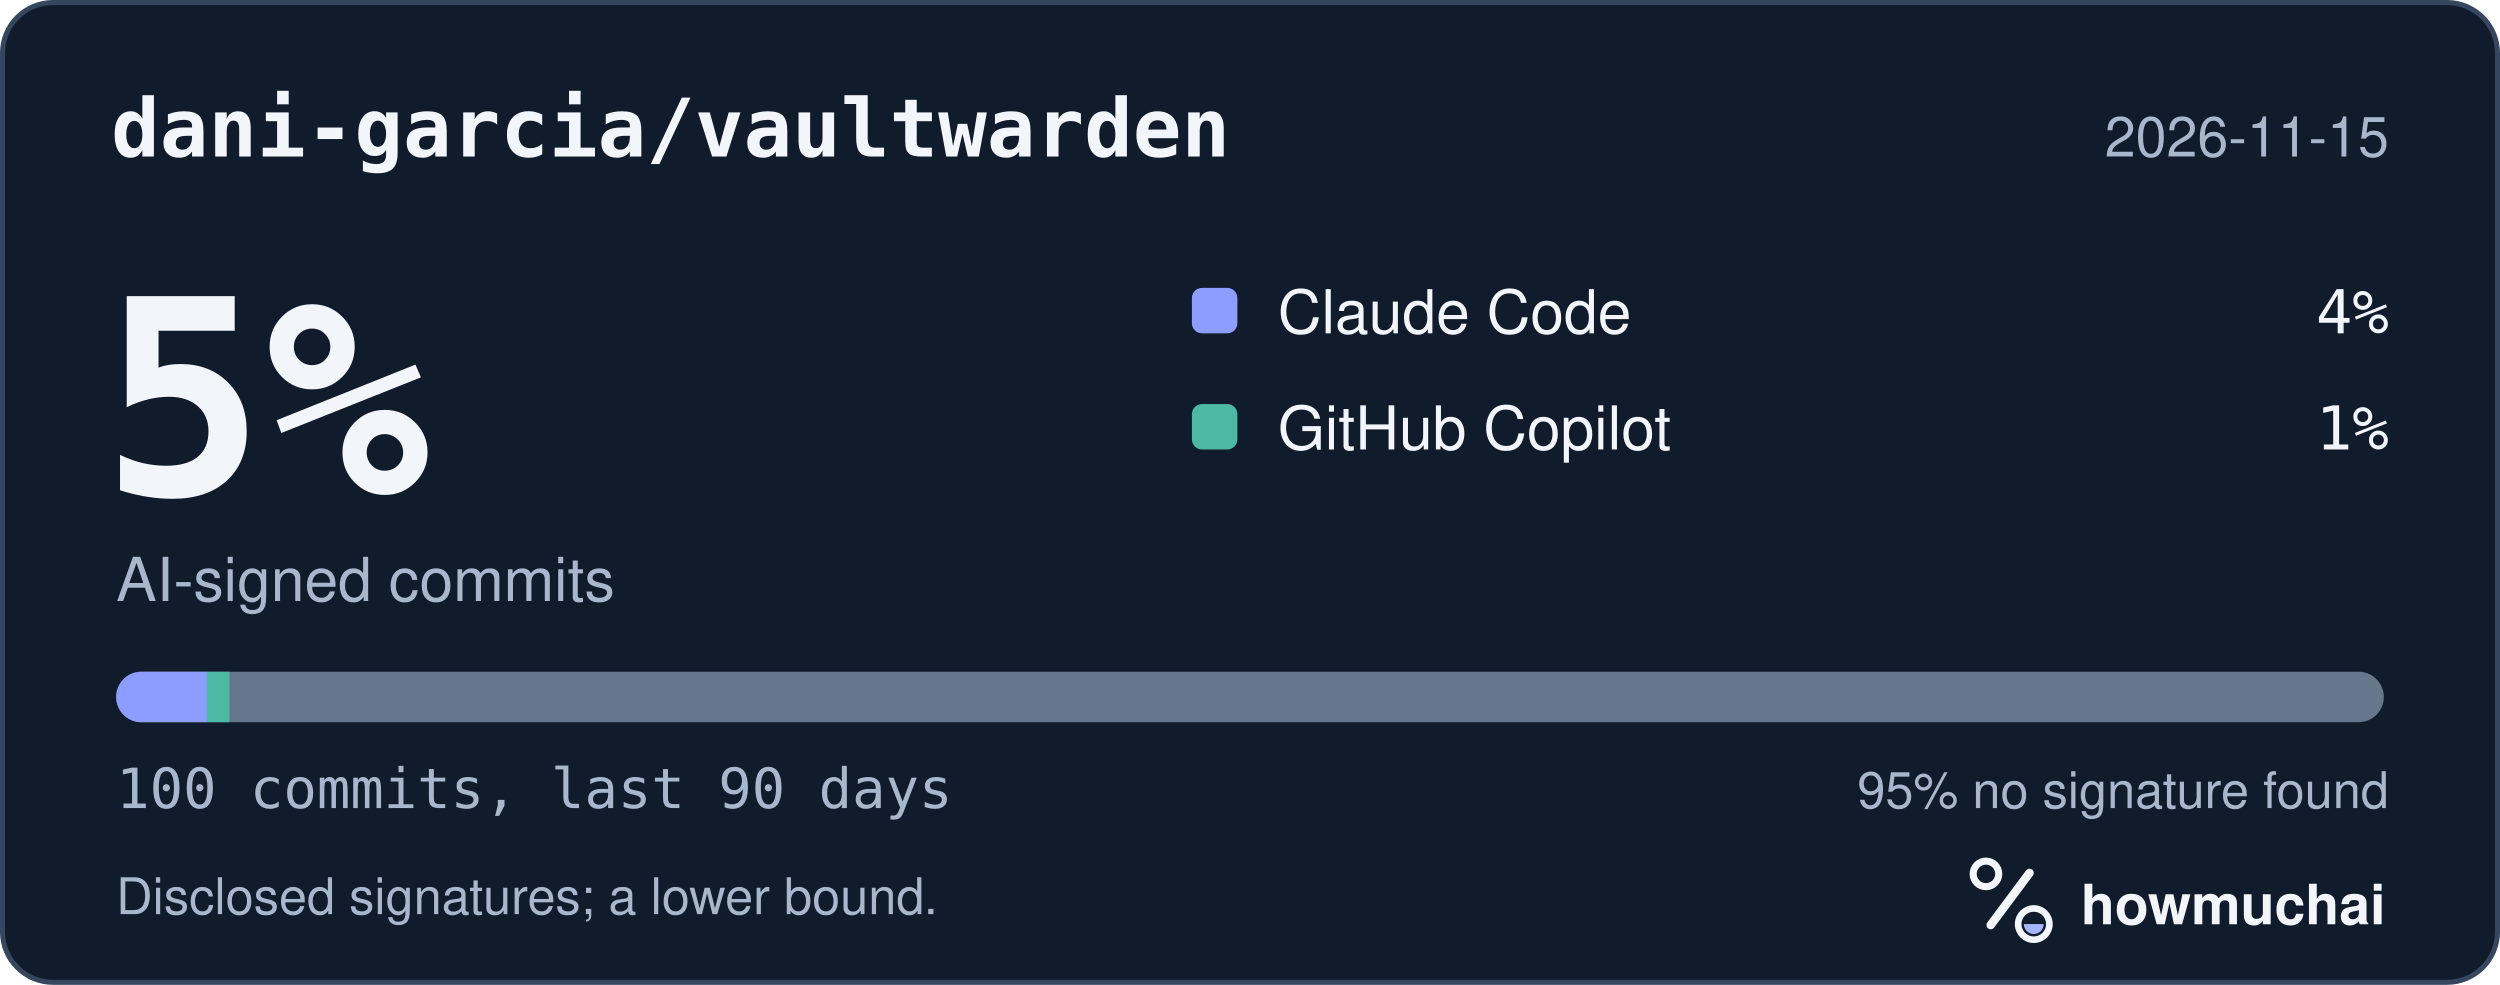
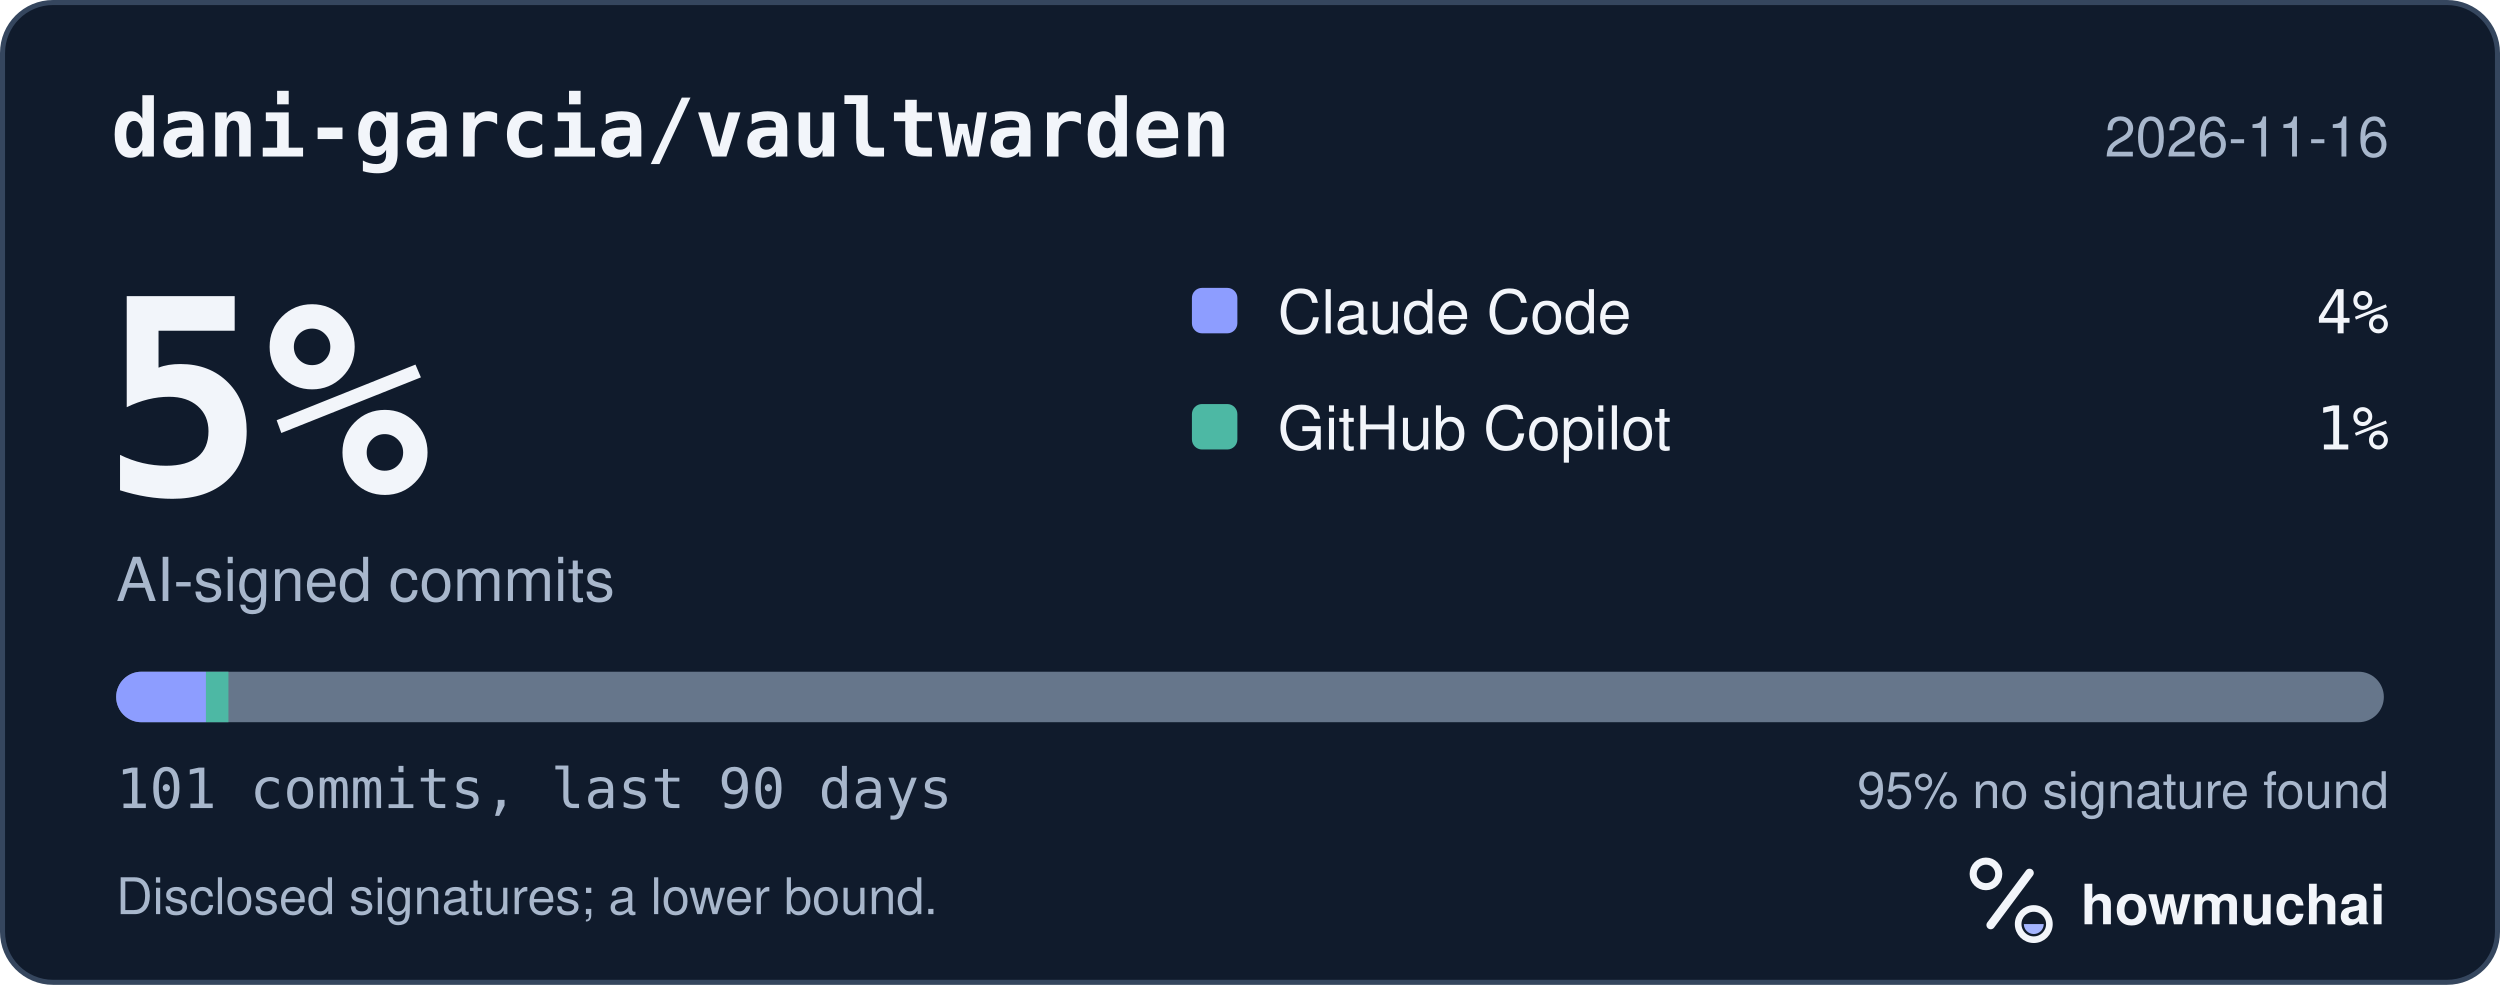
<svg xmlns="http://www.w3.org/2000/svg" width="495" height="195" viewBox="0 0 495 195" role="img" aria-labelledby="hm-t hm-d">
  <rect x="0.5" y="0.5" width="494" height="194" rx="10" fill="#101B2C" stroke="#35465E" />
  <text x="22" y="31" fill="#F2F5FA" font-family="ui-monospace, SF Mono, Menlo, Consolas, IBM Plex Mono, monospace" font-size="16" font-weight="600">dani-garcia/vaultwarden</text>
-   <text x="473" y="31" fill="#A8B7CC" font-family="-apple-system, BlinkMacSystemFont, Segoe UI, Helvetica, Arial, Fira Sans, sans-serif" font-size="11" text-anchor="end">2026-11-15</text>
+   <text x="473" y="31" fill="#A8B7CC" font-family="-apple-system, BlinkMacSystemFont, Segoe UI, Helvetica, Arial, Fira Sans, sans-serif" font-size="11" text-anchor="end">2026-11-16</text>
  <text x="20" y="98" fill="#F2F5FA" font-family="ui-monospace, SF Mono, Menlo, Consolas, IBM Plex Mono, monospace" font-size="54" font-weight="700">5%</text>
  <text x="23" y="119" fill="#A8B7CC" font-family="-apple-system, BlinkMacSystemFont, Segoe UI, Helvetica, Arial, Fira Sans, sans-serif" font-size="12">AI-signed commits</text>
  <rect x="236" y="57" width="9" height="9" rx="2" fill="#8D9DFF" />
  <text x="253" y="66" fill="#F2F5FA" font-family="-apple-system, BlinkMacSystemFont, Segoe UI, Helvetica, Arial, Fira Sans, sans-serif" font-size="12">Claude Code</text>
  <text x="473" y="66" fill="#F2F5FA" font-family="ui-monospace, SF Mono, Menlo, Consolas, IBM Plex Mono, monospace" font-size="12" text-anchor="end">4%</text>
  <rect x="236" y="80" width="9" height="9" rx="2" fill="#4DB8A4" />
  <text x="253" y="89" fill="#F2F5FA" font-family="-apple-system, BlinkMacSystemFont, Segoe UI, Helvetica, Arial, Fira Sans, sans-serif" font-size="12">GitHub Copilot</text>
  <text x="473" y="89" fill="#F2F5FA" font-family="ui-monospace, SF Mono, Menlo, Consolas, IBM Plex Mono, monospace" font-size="12" text-anchor="end">1%</text>
  <defs>
    <clipPath id="hm-bar">
      <rect x="23" y="133" width="449" height="10" rx="5" />
    </clipPath>
  </defs>
  <rect x="23" y="133" width="449" height="10" rx="5" fill="#66768B" />
  <g clip-path="url(#hm-bar)">
-     <rect x="23.00" y="133" width="17.96" height="10" fill="#8D9DFF" />
-     <rect x="40.96" y="133" width="4.49" height="10" fill="#4DB8A4" />
+     <rect x="23.00" y="133" width="17.78" height="10" fill="#8D9DFF" />
+     <rect x="40.78" y="133" width="4.45" height="10" fill="#4DB8A4" />
  </g>
-   <text x="23" y="160" fill="#A8B7CC" font-family="ui-monospace, SF Mono, Menlo, Consolas, IBM Plex Mono, monospace" font-size="11">100 commits, last 90 days</text>
+   <text x="23" y="160" fill="#A8B7CC" font-family="ui-monospace, SF Mono, Menlo, Consolas, IBM Plex Mono, monospace" font-size="11">101 commits, last 90 days</text>
  <text x="473" y="160" fill="#A8B7CC" font-family="-apple-system, BlinkMacSystemFont, Segoe UI, Helvetica, Arial, Fira Sans, sans-serif" font-size="10" text-anchor="end">95% no signature found</text>
  <text x="23" y="181" fill="#A8B7CC" font-family="-apple-system, BlinkMacSystemFont, Segoe UI, Helvetica, Arial, Fira Sans, sans-serif" font-size="10">Disclosed signatures; a lower bound.</text>
  <g transform="translate(386 166) scale(0.046875)">
    <circle cx="154" cy="150" r="54" fill="none" stroke="#F2F5FA" stroke-width="30" />
    <path d="M174 366 338 146" fill="none" stroke="#F2F5FA" stroke-width="36" stroke-linecap="round" />
    <circle cx="356" cy="362" r="66" fill="none" stroke="#F2F5FA" stroke-width="28" />
    <path d="M314 362a42 42 0 0 0 84 0Z" fill="#A4B5FF" />
  </g>
  <text x="412" y="183" fill="#F2F5FA" font-family="-apple-system, BlinkMacSystemFont, Segoe UI, Helvetica, Arial, Fira Sans, sans-serif" font-size="11" font-weight="650">howmuchai</text>
</svg>
